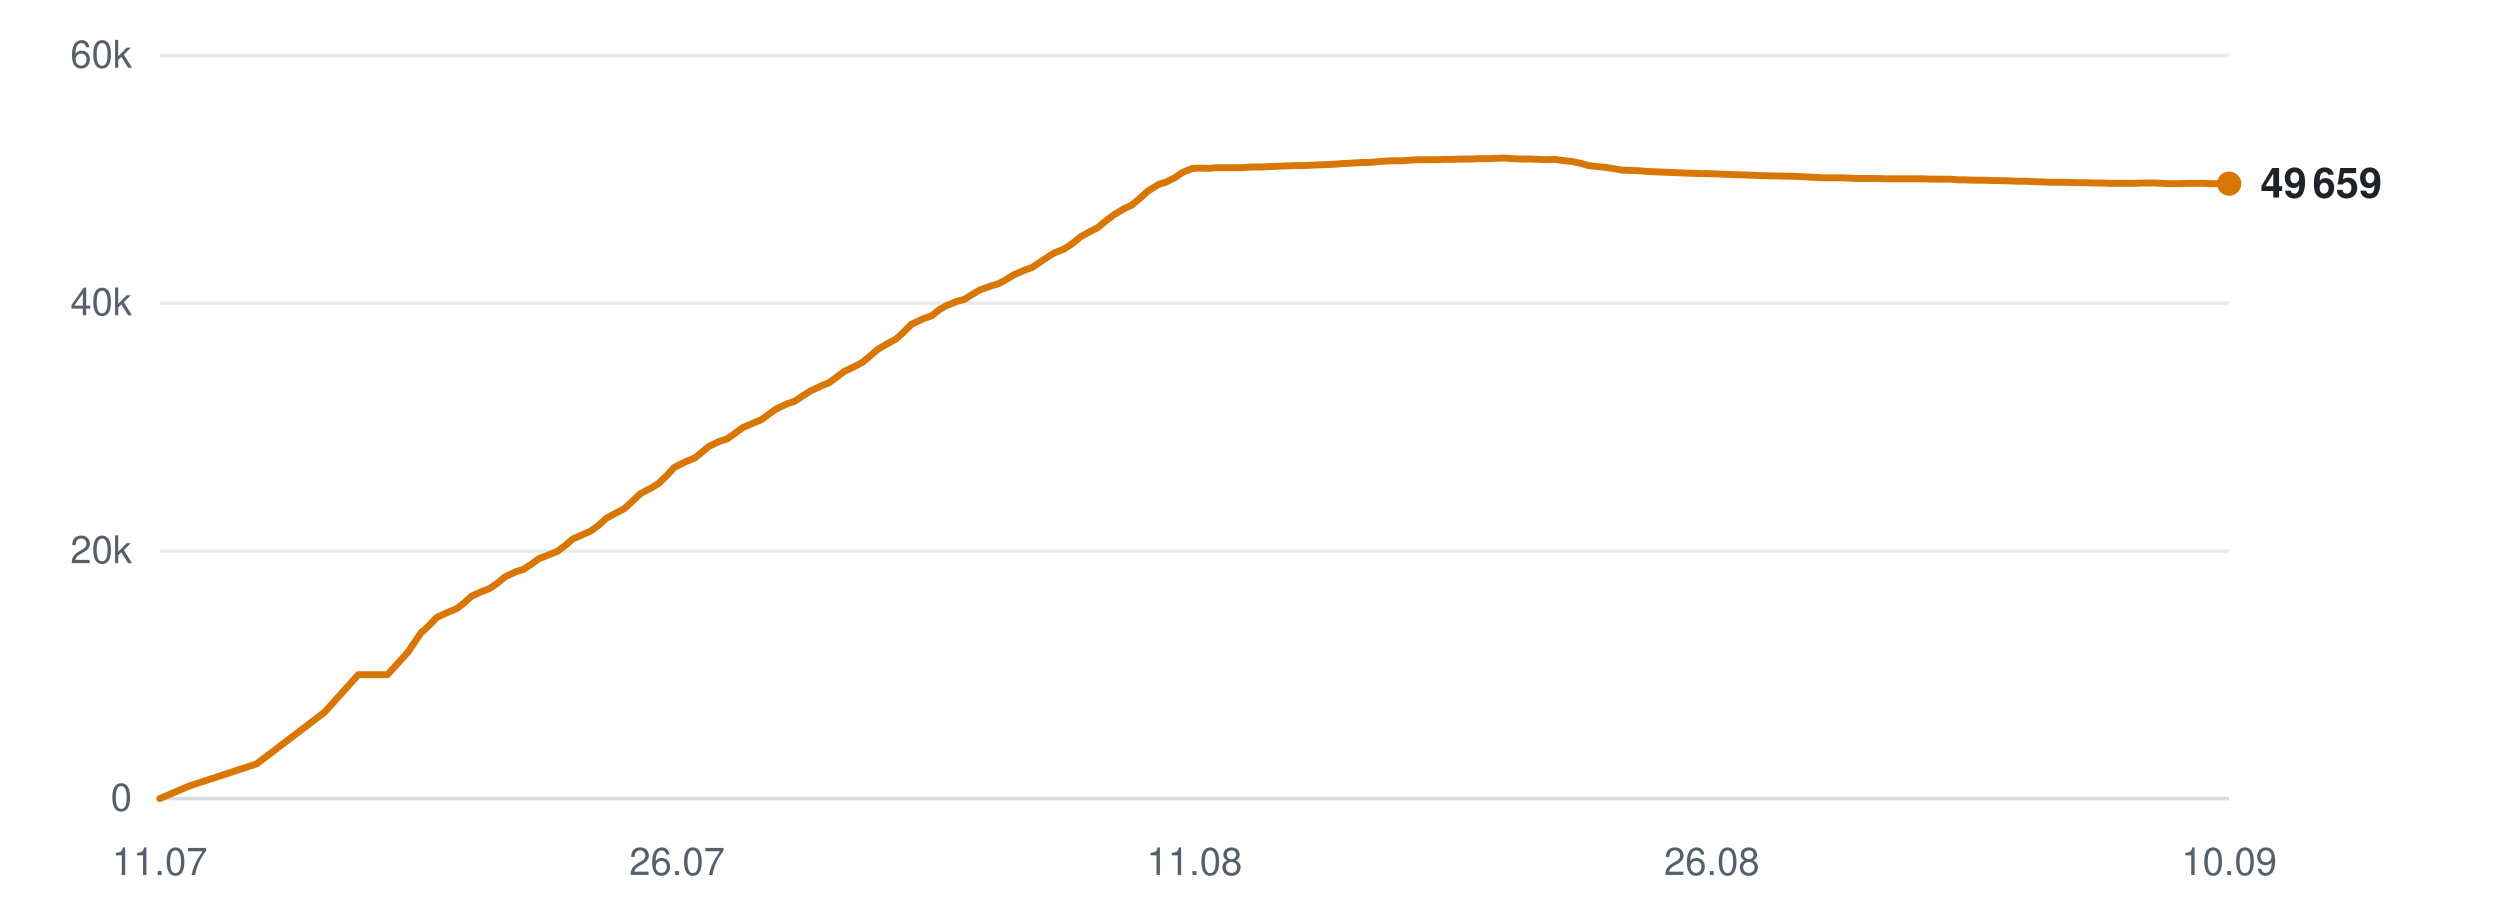
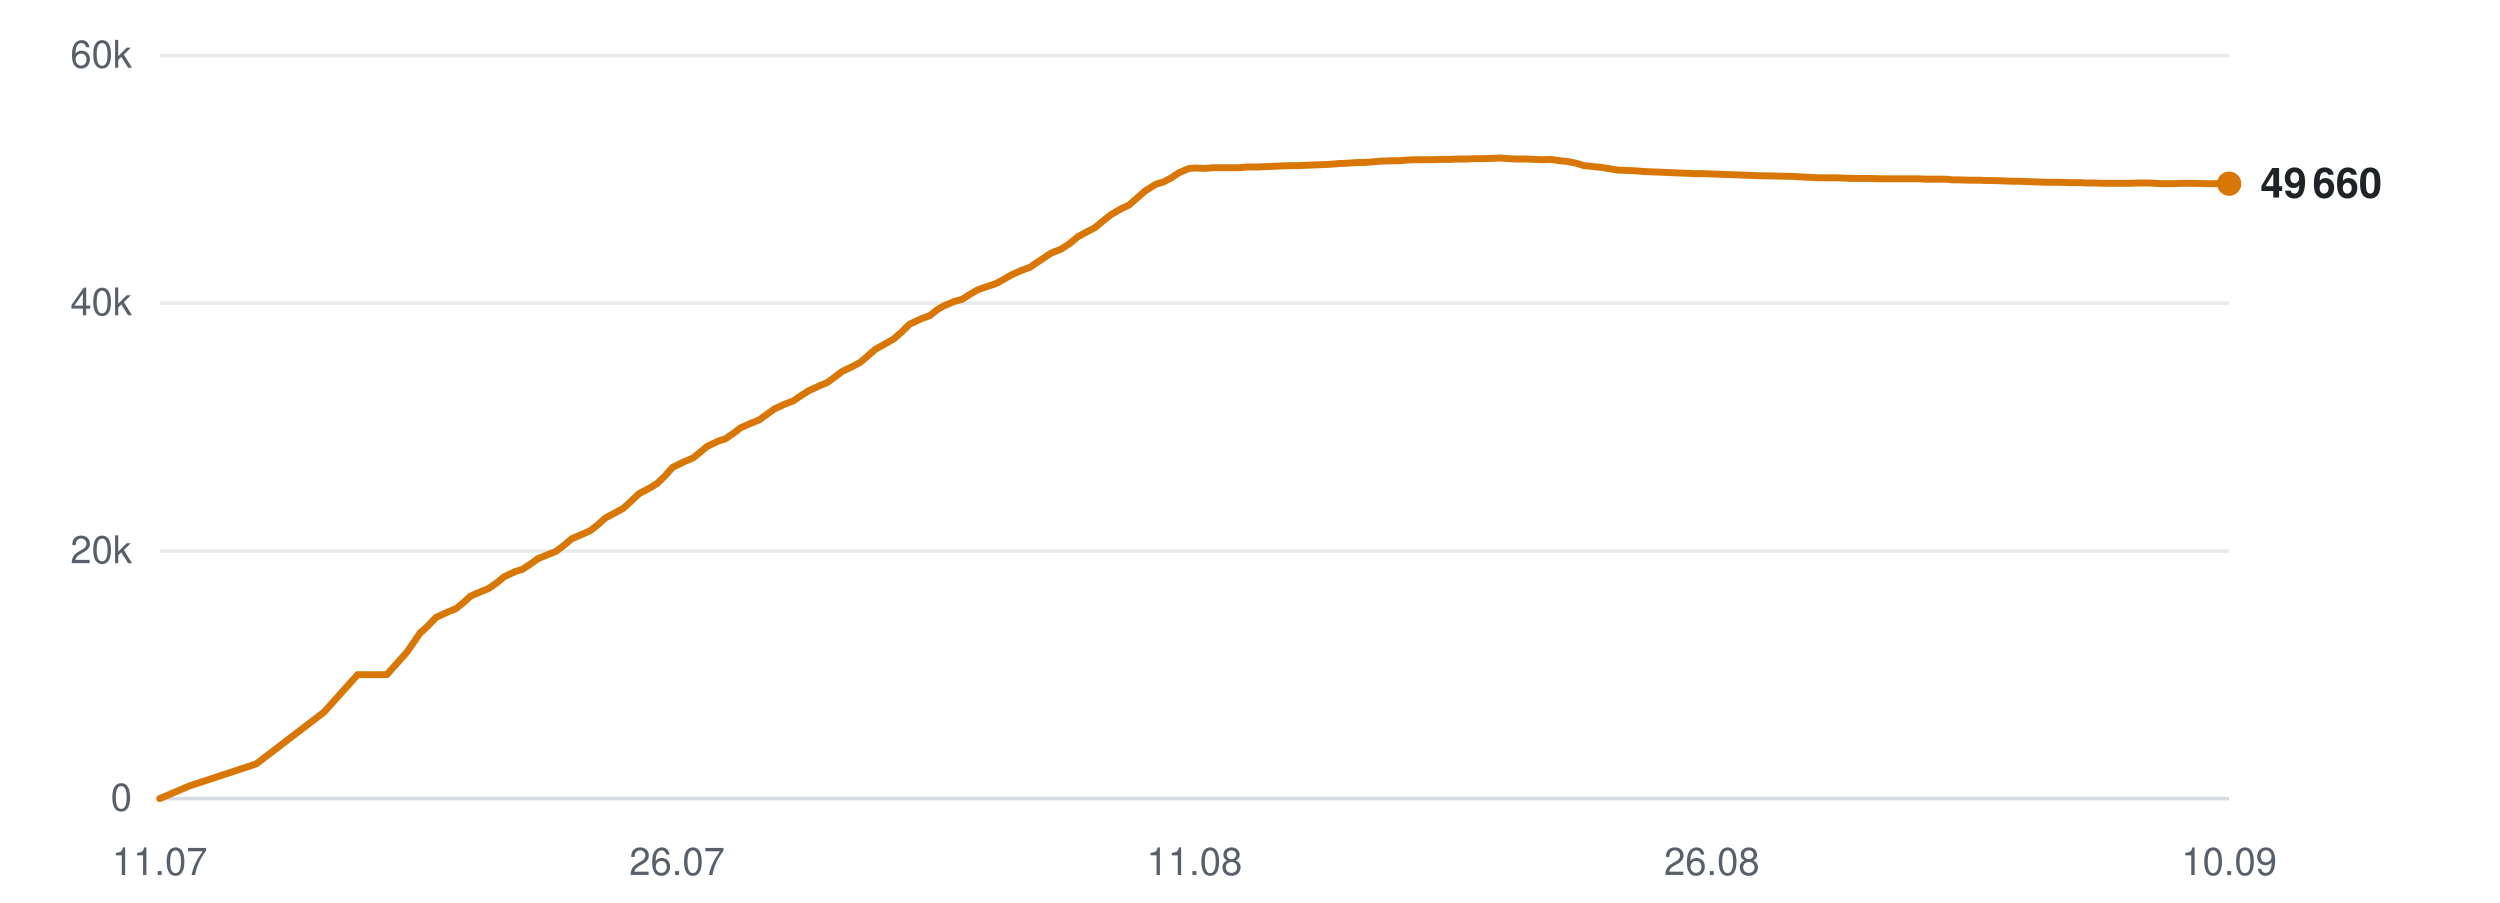
<svg xmlns="http://www.w3.org/2000/svg" viewBox="0 0 720 260" width="720" height="260" role="img" aria-label="Subscribers over time">
  <line x1="46" y1="230.0" x2="642" y2="230.0" stroke="#d0d7de" stroke-width="1" opacity="0.9" />
  <text x="38" y="233.5" text-anchor="end" font-family="-apple-system,BlinkMacSystemFont,'Segoe UI',Helvetica,Arial,sans-serif" font-size="11" fill="#57606a">0</text>
  <line x1="46" y1="158.7" x2="642" y2="158.7" stroke="#d0d7de" stroke-width="1" opacity="0.5" />
  <text x="38" y="162.2" text-anchor="end" font-family="-apple-system,BlinkMacSystemFont,'Segoe UI',Helvetica,Arial,sans-serif" font-size="11" fill="#57606a">20k</text>
  <line x1="46" y1="87.3" x2="642" y2="87.3" stroke="#d0d7de" stroke-width="1" opacity="0.5" />
  <text x="38" y="90.8" text-anchor="end" font-family="-apple-system,BlinkMacSystemFont,'Segoe UI',Helvetica,Arial,sans-serif" font-size="11" fill="#57606a">40k</text>
  <line x1="46" y1="16.0" x2="642" y2="16.0" stroke="#d0d7de" stroke-width="1" opacity="0.5" />
  <text x="38" y="19.5" text-anchor="end" font-family="-apple-system,BlinkMacSystemFont,'Segoe UI',Helvetica,Arial,sans-serif" font-size="11" fill="#57606a">60k</text>
  <text x="46.0" y="252" text-anchor="middle" font-family="-apple-system,BlinkMacSystemFont,'Segoe UI',Helvetica,Arial,sans-serif" font-size="11" fill="#57606a">11.07</text>
  <text x="195.0" y="252" text-anchor="middle" font-family="-apple-system,BlinkMacSystemFont,'Segoe UI',Helvetica,Arial,sans-serif" font-size="11" fill="#57606a">26.07</text>
  <text x="344.0" y="252" text-anchor="middle" font-family="-apple-system,BlinkMacSystemFont,'Segoe UI',Helvetica,Arial,sans-serif" font-size="11" fill="#57606a">11.08</text>
  <text x="493.0" y="252" text-anchor="middle" font-family="-apple-system,BlinkMacSystemFont,'Segoe UI',Helvetica,Arial,sans-serif" font-size="11" fill="#57606a">26.08</text>
  <text x="642.0" y="252" text-anchor="middle" font-family="-apple-system,BlinkMacSystemFont,'Segoe UI',Helvetica,Arial,sans-serif" font-size="11" fill="#57606a">10.09</text>
-   <polyline points="46.0,230.0 54.4,226.4 73.9,220.0 93.5,205.1 103.2,194.3 111.6,194.3 117.5,187.8 121.4,182.0 121.7,181.9 121.7,181.9 123.5,180.2 125.8,177.8 129.3,176.2 131.5,175.3 133.6,173.7 135.8,171.7 138.9,170.3 141.0,169.5 143.3,167.9 145.5,166.1 148.7,164.6 150.7,164.0 153.0,162.5 155.2,160.9 158.5,159.6 160.5,158.8 162.9,157.0 165.0,155.2 168.2,153.8 170.2,152.9 172.5,151.2 174.7,149.2 177.9,147.5 179.9,146.4 182.2,144.3 184.4,142.2 187.8,140.4 189.7,139.2 191.9,137.1 194.2,134.6 197.6,132.9 200.1,131.9 202.2,130.2 204.1,128.6 207.2,127.1 209.4,126.4 211.7,124.8 213.8,123.2 217.0,121.8 219.2,120.9 221.4,119.3 223.5,117.8 226.7,116.3 229.0,115.5 231.2,114.0 233.4,112.6 236.6,111.1 238.8,110.2 241.0,108.6 243.1,107.0 246.4,105.4 248.3,104.4 250.5,102.6 252.8,100.6 256.1,98.7 258.1,97.6 260.2,95.7 262.5,93.4 265.9,91.8 268.4,90.9 270.5,89.2 272.4,88.1 275.6,86.8 277.8,86.2 280.0,84.8 282.2,83.5 285.3,82.4 287.6,81.7 289.8,80.5 291.9,79.2 295.1,77.8 297.3,77.0 299.5,75.5 303.5,72.9 306.5,71.7 308.9,70.1 311.2,68.2 314.1,66.6 316.1,65.6 318.5,63.6 320.9,61.8 323.9,60.0 325.9,59.1 328.3,57.1 330.6,55.0 333.7,53.1 335.9,52.4 338.3,51.2 340.5,49.7 343.4,48.5 345.5,48.4 348.0,48.5 350.3,48.3 353.3,48.3 355.4,48.3 357.8,48.3 360.1,48.1 363.2,48.1 365.2,48.0 367.6,47.9 369.9,47.8 372.8,47.7 374.9,47.7 377.3,47.6 379.5,47.5 382.2,47.4 384.3,47.3 386.8,47.1 389.1,47.0 392.0,46.8 394.1,46.8 396.5,46.6 398.9,46.4 401.8,46.3 404.0,46.3 406.3,46.1 408.7,46.0 411.5,46.0 413.6,46.0 416.1,45.9 418.5,45.9 421.3,45.8 423.4,45.8 425.9,45.7 428.2,45.7 431.0,45.6 433.2,45.5 435.7,45.7 438.0,45.8 440.8,45.8 443.0,45.9 445.4,46.0 447.8,45.9 450.6,46.3 452.7,46.5 455.1,47.0 457.5,47.7 460.4,48.0 462.4,48.2 464.9,48.6 467.2,49.0 470.1,49.1 472.4,49.2 474.7,49.4 477.1,49.5 479.9,49.6 482.0,49.7 484.5,49.8 486.8,49.9 489.7,50.0 491.8,50.0 494.3,50.1 497.0,50.2 502.7,50.4 507.7,50.6 513.1,50.7 517.5,50.8 521.0,51.0 525.0,51.2 526.7,51.2 530.1,51.2 532.8,51.3 534.7,51.4 536.5,51.4 540.0,51.4 543.4,51.5 547.0,51.5 549.6,51.5 552.2,51.5 554.2,51.5 556.0,51.6 559.1,51.6 561.8,51.6 564.0,51.8 565.8,51.8 568.8,51.9 571.6,51.9 573.7,52.0 575.5,52.0 578.6,52.1 581.4,52.2 583.4,52.2 585.2,52.3 588.4,52.4 590.8,52.5 592.7,52.5 594.8,52.5 598.2,52.6 600.7,52.6 602.6,52.7 604.6,52.7 608.0,52.8 611.2,52.8 614.8,52.8 617.7,52.7 620.4,52.7 622.6,52.8 624.4,52.9 627.5,52.9 630.2,52.8 632.3,52.8 634.1,52.8 637.3,52.9 640.0,52.9 642.0,52.9" fill="none" stroke="#d97706" stroke-width="2" stroke-linejoin="round" stroke-linecap="round" />
+   <polyline points="46.0,230.0 54.4,226.4 73.8,220.0 93.3,205.1 103.0,194.3 111.4,194.3 117.2,187.8 121.2,182.0 121.5,181.9 121.5,181.9 123.3,180.2 125.6,177.8 129.1,176.2 131.3,175.3 133.3,173.7 135.5,171.7 138.7,170.3 140.7,169.5 143.0,167.9 145.2,166.1 148.4,164.6 150.4,164.0 152.7,162.5 154.9,160.9 158.1,159.6 160.1,158.8 162.5,157.0 164.6,155.2 167.8,153.8 169.9,152.9 172.1,151.2 174.3,149.2 177.5,147.5 179.5,146.4 181.8,144.3 184.0,142.2 187.4,140.4 189.3,139.2 191.5,137.1 193.7,134.6 197.2,132.9 199.6,131.9 201.7,130.2 203.6,128.6 206.7,127.1 208.9,126.4 211.2,124.8 213.3,123.2 216.5,121.8 218.7,120.9 220.9,119.3 223.0,117.8 226.2,116.3 228.4,115.5 230.6,114.0 232.8,112.6 236.0,111.1 238.2,110.2 240.4,108.6 242.5,107.0 245.8,105.4 247.7,104.4 249.8,102.6 252.1,100.6 255.5,98.7 257.4,97.6 259.6,95.7 261.9,93.4 265.3,91.8 267.8,90.9 269.9,89.2 271.8,88.1 274.9,86.8 277.1,86.2 279.3,84.8 281.5,83.5 284.6,82.4 286.8,81.7 289.0,80.5 291.2,79.2 294.4,77.8 296.6,77.0 298.8,75.5 302.7,72.9 305.7,71.7 308.1,70.1 310.4,68.2 313.3,66.6 315.3,65.6 317.7,63.6 320.0,61.8 323.1,60.0 325.1,59.1 327.4,57.1 329.8,55.0 332.8,53.1 335.1,52.4 337.4,51.2 339.6,49.7 342.5,48.5 344.6,48.4 347.1,48.5 349.4,48.3 352.4,48.3 354.5,48.3 356.9,48.3 359.1,48.1 362.2,48.1 364.2,48.0 366.6,47.9 368.9,47.8 371.8,47.7 373.9,47.7 376.3,47.6 378.5,47.5 381.2,47.4 383.3,47.3 385.7,47.1 388.1,47.0 391.0,46.8 393.0,46.8 395.5,46.6 397.8,46.4 400.7,46.3 402.9,46.3 405.2,46.1 407.6,46.0 410.4,46.0 412.5,46.0 415.0,45.9 417.3,45.9 420.2,45.8 422.3,45.8 424.7,45.7 427.1,45.7 429.9,45.6 432.0,45.5 434.5,45.7 436.8,45.8 439.7,45.8 441.8,45.9 444.2,46.0 446.5,45.9 449.3,46.3 451.4,46.5 453.9,47.0 456.2,47.7 459.1,48.0 461.2,48.2 463.6,48.6 466.0,49.0 468.9,49.1 471.1,49.2 473.4,49.4 475.8,49.5 478.6,49.6 480.7,49.7 483.1,49.8 485.5,49.9 488.3,50.0 490.4,50.0 492.9,50.1 495.7,50.2 501.3,50.4 506.3,50.6 511.6,50.7 516.1,50.8 519.6,51.0 523.5,51.2 525.2,51.2 528.7,51.2 531.3,51.3 533.2,51.4 535.0,51.4 538.5,51.4 541.9,51.5 545.5,51.5 548.1,51.5 550.7,51.5 552.7,51.5 554.5,51.6 557.6,51.6 560.3,51.6 562.4,51.8 564.2,51.8 567.3,51.9 570.0,51.9 572.1,52.0 573.9,52.0 577.0,52.1 579.7,52.2 581.8,52.2 583.6,52.3 586.7,52.4 589.2,52.5 591.1,52.5 593.1,52.5 596.5,52.6 599.1,52.6 600.9,52.7 602.9,52.7 606.3,52.8 609.5,52.8 613.1,52.8 616.0,52.7 618.7,52.7 620.8,52.8 622.7,52.9 625.7,52.9 628.4,52.8 630.6,52.8 632.3,52.8 635.5,52.9 638.2,52.9 640.2,52.9 642.0,52.9" fill="none" stroke="#d97706" stroke-width="2" stroke-linejoin="round" stroke-linecap="round" />
  <circle cx="642.0" cy="52.9" r="3.5" fill="#d97706" />
-   <text x="651.0" y="56.9" font-family="-apple-system,BlinkMacSystemFont,'Segoe UI',Helvetica,Arial,sans-serif" font-size="12" font-weight="600" fill="#1f2328">49 659</text>
+   <text x="651.0" y="56.9" font-family="-apple-system,BlinkMacSystemFont,'Segoe UI',Helvetica,Arial,sans-serif" font-size="12" font-weight="600" fill="#1f2328">49 660</text>
</svg>
